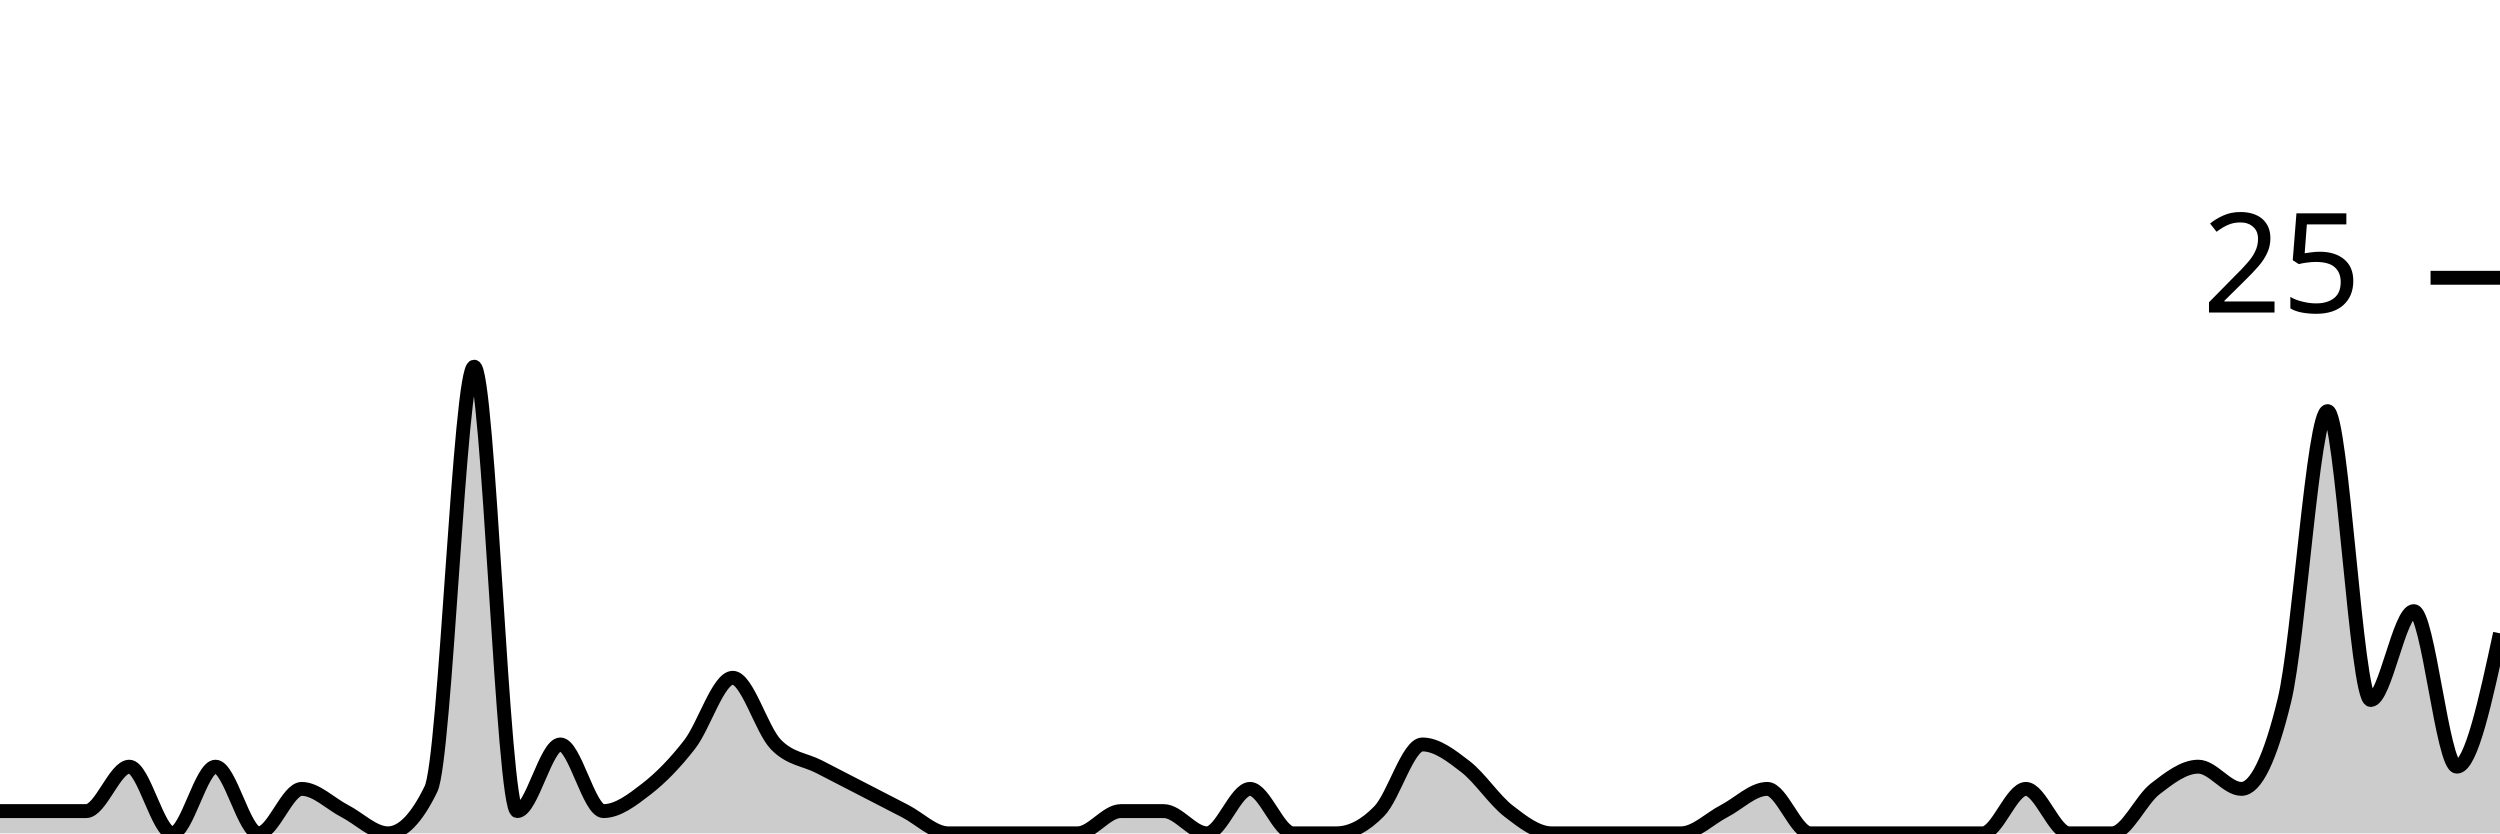
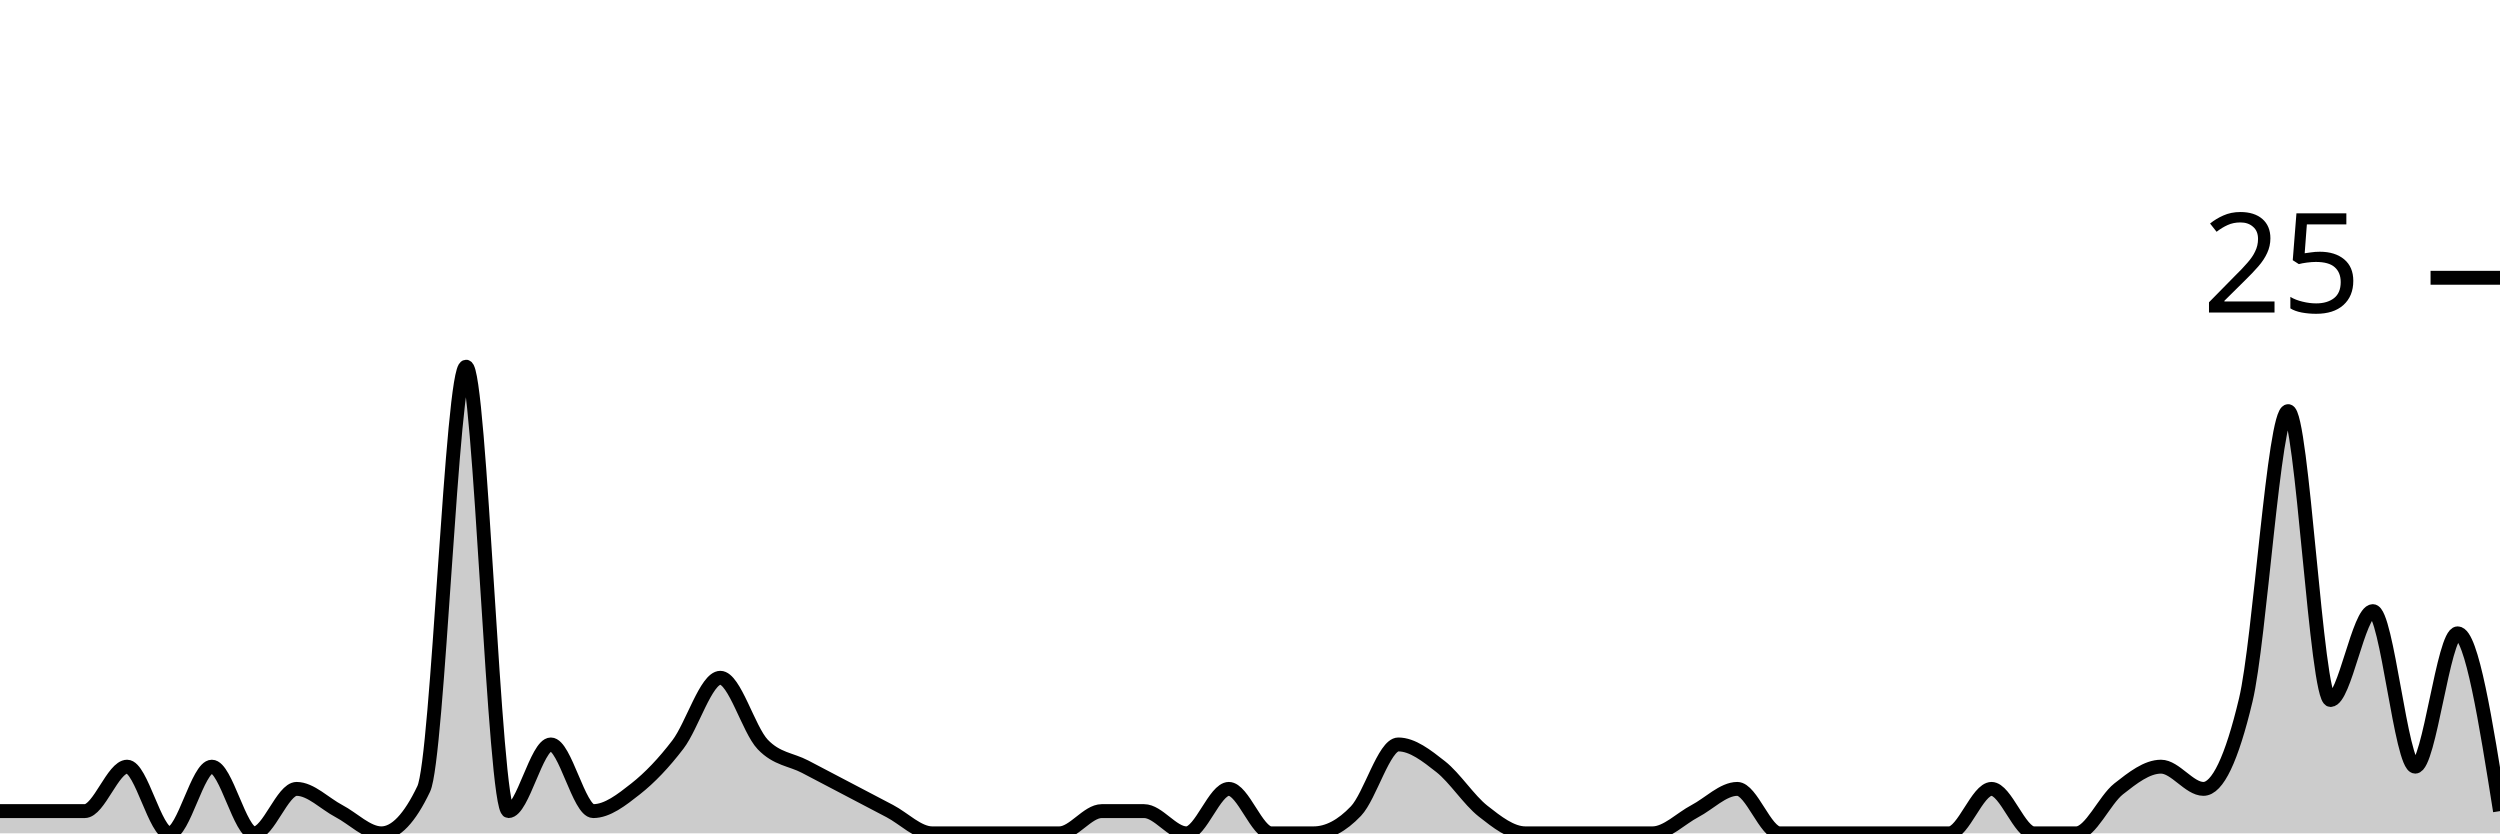
<svg xmlns="http://www.w3.org/2000/svg" viewBox="0 0 180 60">
  <g transform="translate(0,20)">
-     <path class="area" fill="rgba(0, 0, 0, 0.2)" d="M0,38.4C1.034,38.4,2.069,38.4,3.103,38.4C4.138,38.4,5.172,38.4,6.207,38.4C7.241,38.4,8.276,35.2,9.31,35.2C10.345,35.2,11.379,40,12.414,40C13.448,40,14.483,35.2,15.517,35.2C16.552,35.2,17.586,40,18.621,40C19.655,40,20.69,36.8,21.724,36.8C22.759,36.8,23.793,37.867,24.828,38.4C25.862,38.933,26.897,40,27.931,40C28.966,40,30,38.933,31.034,36.8C32.069,34.667,33.103,6.4,34.138,6.4C35.172,6.4,36.207,38.4,37.241,38.4C38.276,38.4,39.31,33.6,40.345,33.6C41.379,33.6,42.414,38.4,43.448,38.4C44.483,38.4,45.517,37.6,46.552,36.8C47.586,36,48.621,34.933,49.655,33.6C50.69,32.267,51.724,28.8,52.759,28.8C53.793,28.8,54.828,32.533,55.862,33.6C56.897,34.667,57.931,34.667,58.966,35.2C60,35.733,61.034,36.267,62.069,36.8C63.103,37.333,64.138,37.867,65.172,38.4C66.207,38.933,67.241,40,68.276,40C69.31,40,70.345,40,71.379,40C72.414,40,73.448,40,74.483,40C75.517,40,76.552,40,77.586,40C78.621,40,79.655,38.4,80.69,38.4C81.724,38.4,82.759,38.4,83.793,38.4C84.828,38.4,85.862,40,86.897,40C87.931,40,88.966,36.8,90,36.8C91.034,36.8,92.069,40,93.103,40C94.138,40,95.172,40,96.207,40C97.241,40,98.276,39.467,99.31,38.4C100.345,37.333,101.379,33.6,102.414,33.6C103.448,33.6,104.483,34.4,105.517,35.2C106.552,36,107.586,37.6,108.621,38.4C109.655,39.2,110.69,40,111.724,40C112.759,40,113.793,40,114.828,40C115.862,40,116.897,40,117.931,40C118.966,40,120,40,121.034,40C122.069,40,123.103,38.933,124.138,38.4C125.172,37.867,126.207,36.8,127.241,36.8C128.276,36.8,129.31,40,130.345,40C131.379,40,132.414,40,133.448,40C134.483,40,135.517,40,136.552,40C137.586,40,138.621,40,139.655,40C140.69,40,141.724,40,142.759,40C143.793,40,144.828,36.8,145.862,36.8C146.897,36.8,147.931,40,148.966,40C150,40,151.034,40,152.069,40C153.103,40,154.138,37.6,155.172,36.8C156.207,36,157.241,35.2,158.276,35.2C159.31,35.2,160.345,36.8,161.379,36.8C162.414,36.8,163.448,34.667,164.483,30.4C165.517,26.133,166.552,9.6,167.586,9.6C168.621,9.6,169.655,30.4,170.69,30.4C171.724,30.4,172.759,24,173.793,24C174.828,24,175.862,35.2,176.897,35.2C177.931,35.2,178.966,30.4,180,25.6L180,40C178.966,40,177.931,40,176.897,40C175.862,40,174.828,40,173.793,40C172.759,40,171.724,40,170.69,40C169.655,40,168.621,40,167.586,40C166.552,40,165.517,40,164.483,40C163.448,40,162.414,40,161.379,40C160.345,40,159.31,40,158.276,40C157.241,40,156.207,40,155.172,40C154.138,40,153.103,40,152.069,40C151.034,40,150,40,148.966,40C147.931,40,146.897,40,145.862,40C144.828,40,143.793,40,142.759,40C141.724,40,140.69,40,139.655,40C138.621,40,137.586,40,136.552,40C135.517,40,134.483,40,133.448,40C132.414,40,131.379,40,130.345,40C129.31,40,128.276,40,127.241,40C126.207,40,125.172,40,124.138,40C123.103,40,122.069,40,121.034,40C120,40,118.966,40,117.931,40C116.897,40,115.862,40,114.828,40C113.793,40,112.759,40,111.724,40C110.69,40,109.655,40,108.621,40C107.586,40,106.552,40,105.517,40C104.483,40,103.448,40,102.414,40C101.379,40,100.345,40,99.31,40C98.276,40,97.241,40,96.207,40C95.172,40,94.138,40,93.103,40C92.069,40,91.034,40,90,40C88.966,40,87.931,40,86.897,40C85.862,40,84.828,40,83.793,40C82.759,40,81.724,40,80.69,40C79.655,40,78.621,40,77.586,40C76.552,40,75.517,40,74.483,40C73.448,40,72.414,40,71.379,40C70.345,40,69.31,40,68.276,40C67.241,40,66.207,40,65.172,40C64.138,40,63.103,40,62.069,40C61.034,40,60,40,58.966,40C57.931,40,56.897,40,55.862,40C54.828,40,53.793,40,52.759,40C51.724,40,50.69,40,49.655,40C48.621,40,47.586,40,46.552,40C45.517,40,44.483,40,43.448,40C42.414,40,41.379,40,40.345,40C39.31,40,38.276,40,37.241,40C36.207,40,35.172,40,34.138,40C33.103,40,32.069,40,31.034,40C30,40,28.966,40,27.931,40C26.897,40,25.862,40,24.828,40C23.793,40,22.759,40,21.724,40C20.69,40,19.655,40,18.621,40C17.586,40,16.552,40,15.517,40C14.483,40,13.448,40,12.414,40C11.379,40,10.345,40,9.31,40C8.276,40,7.241,40,6.207,40C5.172,40,4.138,40,3.103,40C2.069,40,1.034,40,0,40Z" />
-     <path class="line" stroke="black" fill="none" d="M0,38.4C1.034,38.4,2.069,38.4,3.103,38.4C4.138,38.4,5.172,38.4,6.207,38.4C7.241,38.4,8.276,35.2,9.31,35.2C10.345,35.2,11.379,40,12.414,40C13.448,40,14.483,35.2,15.517,35.2C16.552,35.2,17.586,40,18.621,40C19.655,40,20.69,36.8,21.724,36.8C22.759,36.8,23.793,37.867,24.828,38.4C25.862,38.933,26.897,40,27.931,40C28.966,40,30,38.933,31.034,36.8C32.069,34.667,33.103,6.4,34.138,6.4C35.172,6.4,36.207,38.4,37.241,38.4C38.276,38.4,39.31,33.6,40.345,33.6C41.379,33.6,42.414,38.4,43.448,38.4C44.483,38.4,45.517,37.6,46.552,36.8C47.586,36,48.621,34.933,49.655,33.6C50.69,32.267,51.724,28.8,52.759,28.8C53.793,28.8,54.828,32.533,55.862,33.6C56.897,34.667,57.931,34.667,58.966,35.2C60,35.733,61.034,36.267,62.069,36.8C63.103,37.333,64.138,37.867,65.172,38.4C66.207,38.933,67.241,40,68.276,40C69.31,40,70.345,40,71.379,40C72.414,40,73.448,40,74.483,40C75.517,40,76.552,40,77.586,40C78.621,40,79.655,38.4,80.69,38.4C81.724,38.4,82.759,38.4,83.793,38.4C84.828,38.4,85.862,40,86.897,40C87.931,40,88.966,36.8,90,36.8C91.034,36.8,92.069,40,93.103,40C94.138,40,95.172,40,96.207,40C97.241,40,98.276,39.467,99.31,38.4C100.345,37.333,101.379,33.6,102.414,33.6C103.448,33.6,104.483,34.4,105.517,35.2C106.552,36,107.586,37.6,108.621,38.4C109.655,39.2,110.69,40,111.724,40C112.759,40,113.793,40,114.828,40C115.862,40,116.897,40,117.931,40C118.966,40,120,40,121.034,40C122.069,40,123.103,38.933,124.138,38.4C125.172,37.867,126.207,36.8,127.241,36.8C128.276,36.8,129.31,40,130.345,40C131.379,40,132.414,40,133.448,40C134.483,40,135.517,40,136.552,40C137.586,40,138.621,40,139.655,40C140.69,40,141.724,40,142.759,40C143.793,40,144.828,36.8,145.862,36.8C146.897,36.8,147.931,40,148.966,40C150,40,151.034,40,152.069,40C153.103,40,154.138,37.6,155.172,36.8C156.207,36,157.241,35.2,158.276,35.2C159.31,35.2,160.345,36.8,161.379,36.8C162.414,36.8,163.448,34.667,164.483,30.4C165.517,26.133,166.552,9.6,167.586,9.6C168.621,9.6,169.655,30.4,170.69,30.4C171.724,30.4,172.759,24,173.793,24C174.828,24,175.862,35.2,176.897,35.2C177.931,35.2,178.966,30.4,180,25.6" />
+     <path class="area" fill="rgba(0, 0, 0, 0.2)" d="M0,38.4C1.017,38.4,2.034,38.4,3.051,38.4C4.068,38.4,5.085,38.4,6.102,38.4C7.119,38.4,8.136,35.2,9.153,35.2C10.169,35.2,11.186,40,12.203,40C13.22,40,14.237,35.2,15.254,35.2C16.271,35.2,17.288,40,18.305,40C19.322,40,20.339,36.8,21.356,36.8C22.373,36.8,23.39,37.867,24.407,38.4C25.424,38.933,26.441,40,27.458,40C28.475,40,29.492,38.933,30.508,36.8C31.525,34.667,32.542,6.4,33.559,6.4C34.576,6.4,35.593,38.4,36.61,38.4C37.627,38.4,38.644,33.6,39.661,33.6C40.678,33.6,41.695,38.4,42.712,38.4C43.729,38.4,44.746,37.6,45.763,36.8C46.78,36,47.797,34.933,48.814,33.6C49.831,32.267,50.847,28.8,51.864,28.8C52.881,28.8,53.898,32.533,54.915,33.6C55.932,34.667,56.949,34.667,57.966,35.2C58.983,35.733,60,36.267,61.017,36.8C62.034,37.333,63.051,37.867,64.068,38.4C65.085,38.933,66.102,40,67.119,40C68.136,40,69.153,40,70.169,40C71.186,40,72.203,40,73.22,40C74.237,40,75.254,40,76.271,40C77.288,40,78.305,38.4,79.322,38.4C80.339,38.4,81.356,38.4,82.373,38.4C83.39,38.4,84.407,40,85.424,40C86.441,40,87.458,36.8,88.475,36.8C89.492,36.8,90.508,40,91.525,40C92.542,40,93.559,40,94.576,40C95.593,40,96.61,39.467,97.627,38.4C98.644,37.333,99.661,33.6,100.678,33.6C101.695,33.6,102.712,34.4,103.729,35.2C104.746,36,105.763,37.6,106.78,38.4C107.797,39.2,108.814,40,109.831,40C110.847,40,111.864,40,112.881,40C113.898,40,114.915,40,115.932,40C116.949,40,117.966,40,118.983,40C120,40,121.017,38.933,122.034,38.4C123.051,37.867,124.068,36.8,125.085,36.8C126.102,36.8,127.119,40,128.136,40C129.153,40,130.169,40,131.186,40C132.203,40,133.22,40,134.237,40C135.254,40,136.271,40,137.288,40C138.305,40,139.322,40,140.339,40C141.356,40,142.373,36.8,143.39,36.8C144.407,36.8,145.424,40,146.441,40C147.458,40,148.475,40,149.492,40C150.508,40,151.525,37.6,152.542,36.8C153.559,36,154.576,35.2,155.593,35.2C156.61,35.2,157.627,36.8,158.644,36.8C159.661,36.8,160.678,34.667,161.695,30.4C162.712,26.133,163.729,9.6,164.746,9.6C165.763,9.6,166.78,30.4,167.797,30.4C168.814,30.4,169.831,24,170.847,24C171.864,24,172.881,35.2,173.898,35.2C174.915,35.2,175.932,25.6,176.949,25.6C177.966,25.6,178.983,32,180,38.4L180,40C178.983,40,177.966,40,176.949,40C175.932,40,174.915,40,173.898,40C172.881,40,171.864,40,170.847,40C169.831,40,168.814,40,167.797,40C166.78,40,165.763,40,164.746,40C163.729,40,162.712,40,161.695,40C160.678,40,159.661,40,158.644,40C157.627,40,156.61,40,155.593,40C154.576,40,153.559,40,152.542,40C151.525,40,150.508,40,149.492,40C148.475,40,147.458,40,146.441,40C145.424,40,144.407,40,143.39,40C142.373,40,141.356,40,140.339,40C139.322,40,138.305,40,137.288,40C136.271,40,135.254,40,134.237,40C133.22,40,132.203,40,131.186,40C130.169,40,129.153,40,128.136,40C127.119,40,126.102,40,125.085,40C124.068,40,123.051,40,122.034,40C121.017,40,120,40,118.983,40C117.966,40,116.949,40,115.932,40C114.915,40,113.898,40,112.881,40C111.864,40,110.847,40,109.831,40C108.814,40,107.797,40,106.78,40C105.763,40,104.746,40,103.729,40C102.712,40,101.695,40,100.678,40C99.661,40,98.644,40,97.627,40C96.61,40,95.593,40,94.576,40C93.559,40,92.542,40,91.525,40C90.508,40,89.492,40,88.475,40C87.458,40,86.441,40,85.424,40C84.407,40,83.39,40,82.373,40C81.356,40,80.339,40,79.322,40C78.305,40,77.288,40,76.271,40C75.254,40,74.237,40,73.22,40C72.203,40,71.186,40,70.169,40C69.153,40,68.136,40,67.119,40C66.102,40,65.085,40,64.068,40C63.051,40,62.034,40,61.017,40C60,40,58.983,40,57.966,40C56.949,40,55.932,40,54.915,40C53.898,40,52.881,40,51.864,40C50.847,40,49.831,40,48.814,40C47.797,40,46.78,40,45.763,40C44.746,40,43.729,40,42.712,40C41.695,40,40.678,40,39.661,40C38.644,40,37.627,40,36.61,40C35.593,40,34.576,40,33.559,40C32.542,40,31.525,40,30.508,40C29.492,40,28.475,40,27.458,40C26.441,40,25.424,40,24.407,40C23.39,40,22.373,40,21.356,40C20.339,40,19.322,40,18.305,40C17.288,40,16.271,40,15.254,40C14.237,40,13.22,40,12.203,40C11.186,40,10.169,40,9.153,40C8.136,40,7.119,40,6.102,40C5.085,40,4.068,40,3.051,40C2.034,40,1.017,40,0,40Z" />
+     <path class="line" stroke="black" fill="none" d="M0,38.4C1.017,38.4,2.034,38.4,3.051,38.4C4.068,38.4,5.085,38.4,6.102,38.4C7.119,38.4,8.136,35.2,9.153,35.2C10.169,35.2,11.186,40,12.203,40C13.22,40,14.237,35.2,15.254,35.2C16.271,35.2,17.288,40,18.305,40C19.322,40,20.339,36.8,21.356,36.8C22.373,36.8,23.39,37.867,24.407,38.4C25.424,38.933,26.441,40,27.458,40C28.475,40,29.492,38.933,30.508,36.8C31.525,34.667,32.542,6.4,33.559,6.4C34.576,6.4,35.593,38.4,36.61,38.4C37.627,38.4,38.644,33.6,39.661,33.6C40.678,33.6,41.695,38.4,42.712,38.4C43.729,38.4,44.746,37.6,45.763,36.8C46.78,36,47.797,34.933,48.814,33.6C49.831,32.267,50.847,28.8,51.864,28.8C52.881,28.8,53.898,32.533,54.915,33.6C55.932,34.667,56.949,34.667,57.966,35.2C58.983,35.733,60,36.267,61.017,36.8C62.034,37.333,63.051,37.867,64.068,38.4C65.085,38.933,66.102,40,67.119,40C68.136,40,69.153,40,70.169,40C71.186,40,72.203,40,73.22,40C74.237,40,75.254,40,76.271,40C77.288,40,78.305,38.4,79.322,38.4C80.339,38.4,81.356,38.4,82.373,38.4C83.39,38.4,84.407,40,85.424,40C86.441,40,87.458,36.8,88.475,36.8C89.492,36.8,90.508,40,91.525,40C92.542,40,93.559,40,94.576,40C95.593,40,96.61,39.467,97.627,38.4C98.644,37.333,99.661,33.6,100.678,33.6C101.695,33.6,102.712,34.4,103.729,35.2C104.746,36,105.763,37.6,106.78,38.4C107.797,39.2,108.814,40,109.831,40C110.847,40,111.864,40,112.881,40C113.898,40,114.915,40,115.932,40C116.949,40,117.966,40,118.983,40C120,40,121.017,38.933,122.034,38.4C123.051,37.867,124.068,36.8,125.085,36.8C126.102,36.8,127.119,40,128.136,40C129.153,40,130.169,40,131.186,40C132.203,40,133.22,40,134.237,40C135.254,40,136.271,40,137.288,40C138.305,40,139.322,40,140.339,40C141.356,40,142.373,36.8,143.39,36.8C144.407,36.8,145.424,40,146.441,40C147.458,40,148.475,40,149.492,40C150.508,40,151.525,37.6,152.542,36.8C153.559,36,154.576,35.2,155.593,35.2C156.61,35.2,157.627,36.8,158.644,36.8C159.661,36.8,160.678,34.667,161.695,30.4C162.712,26.133,163.729,9.6,164.746,9.6C165.763,9.6,166.78,30.4,167.797,30.4C168.814,30.4,169.831,24,170.847,24C171.864,24,172.881,35.2,173.898,35.2C174.915,35.2,175.932,25.6,176.949,25.6C177.966,25.6,178.983,32,180,38.4" />
    <path class="axis-ceiling" stroke-width="1" stroke="black" fill="none" d="M175,0L180,0" />
    <text class="axis-ceiling-label" font-family="sans-serif" text-anchor="end" font-size="10px" x="170" y="2.5">25</text>
  </g>
</svg>
